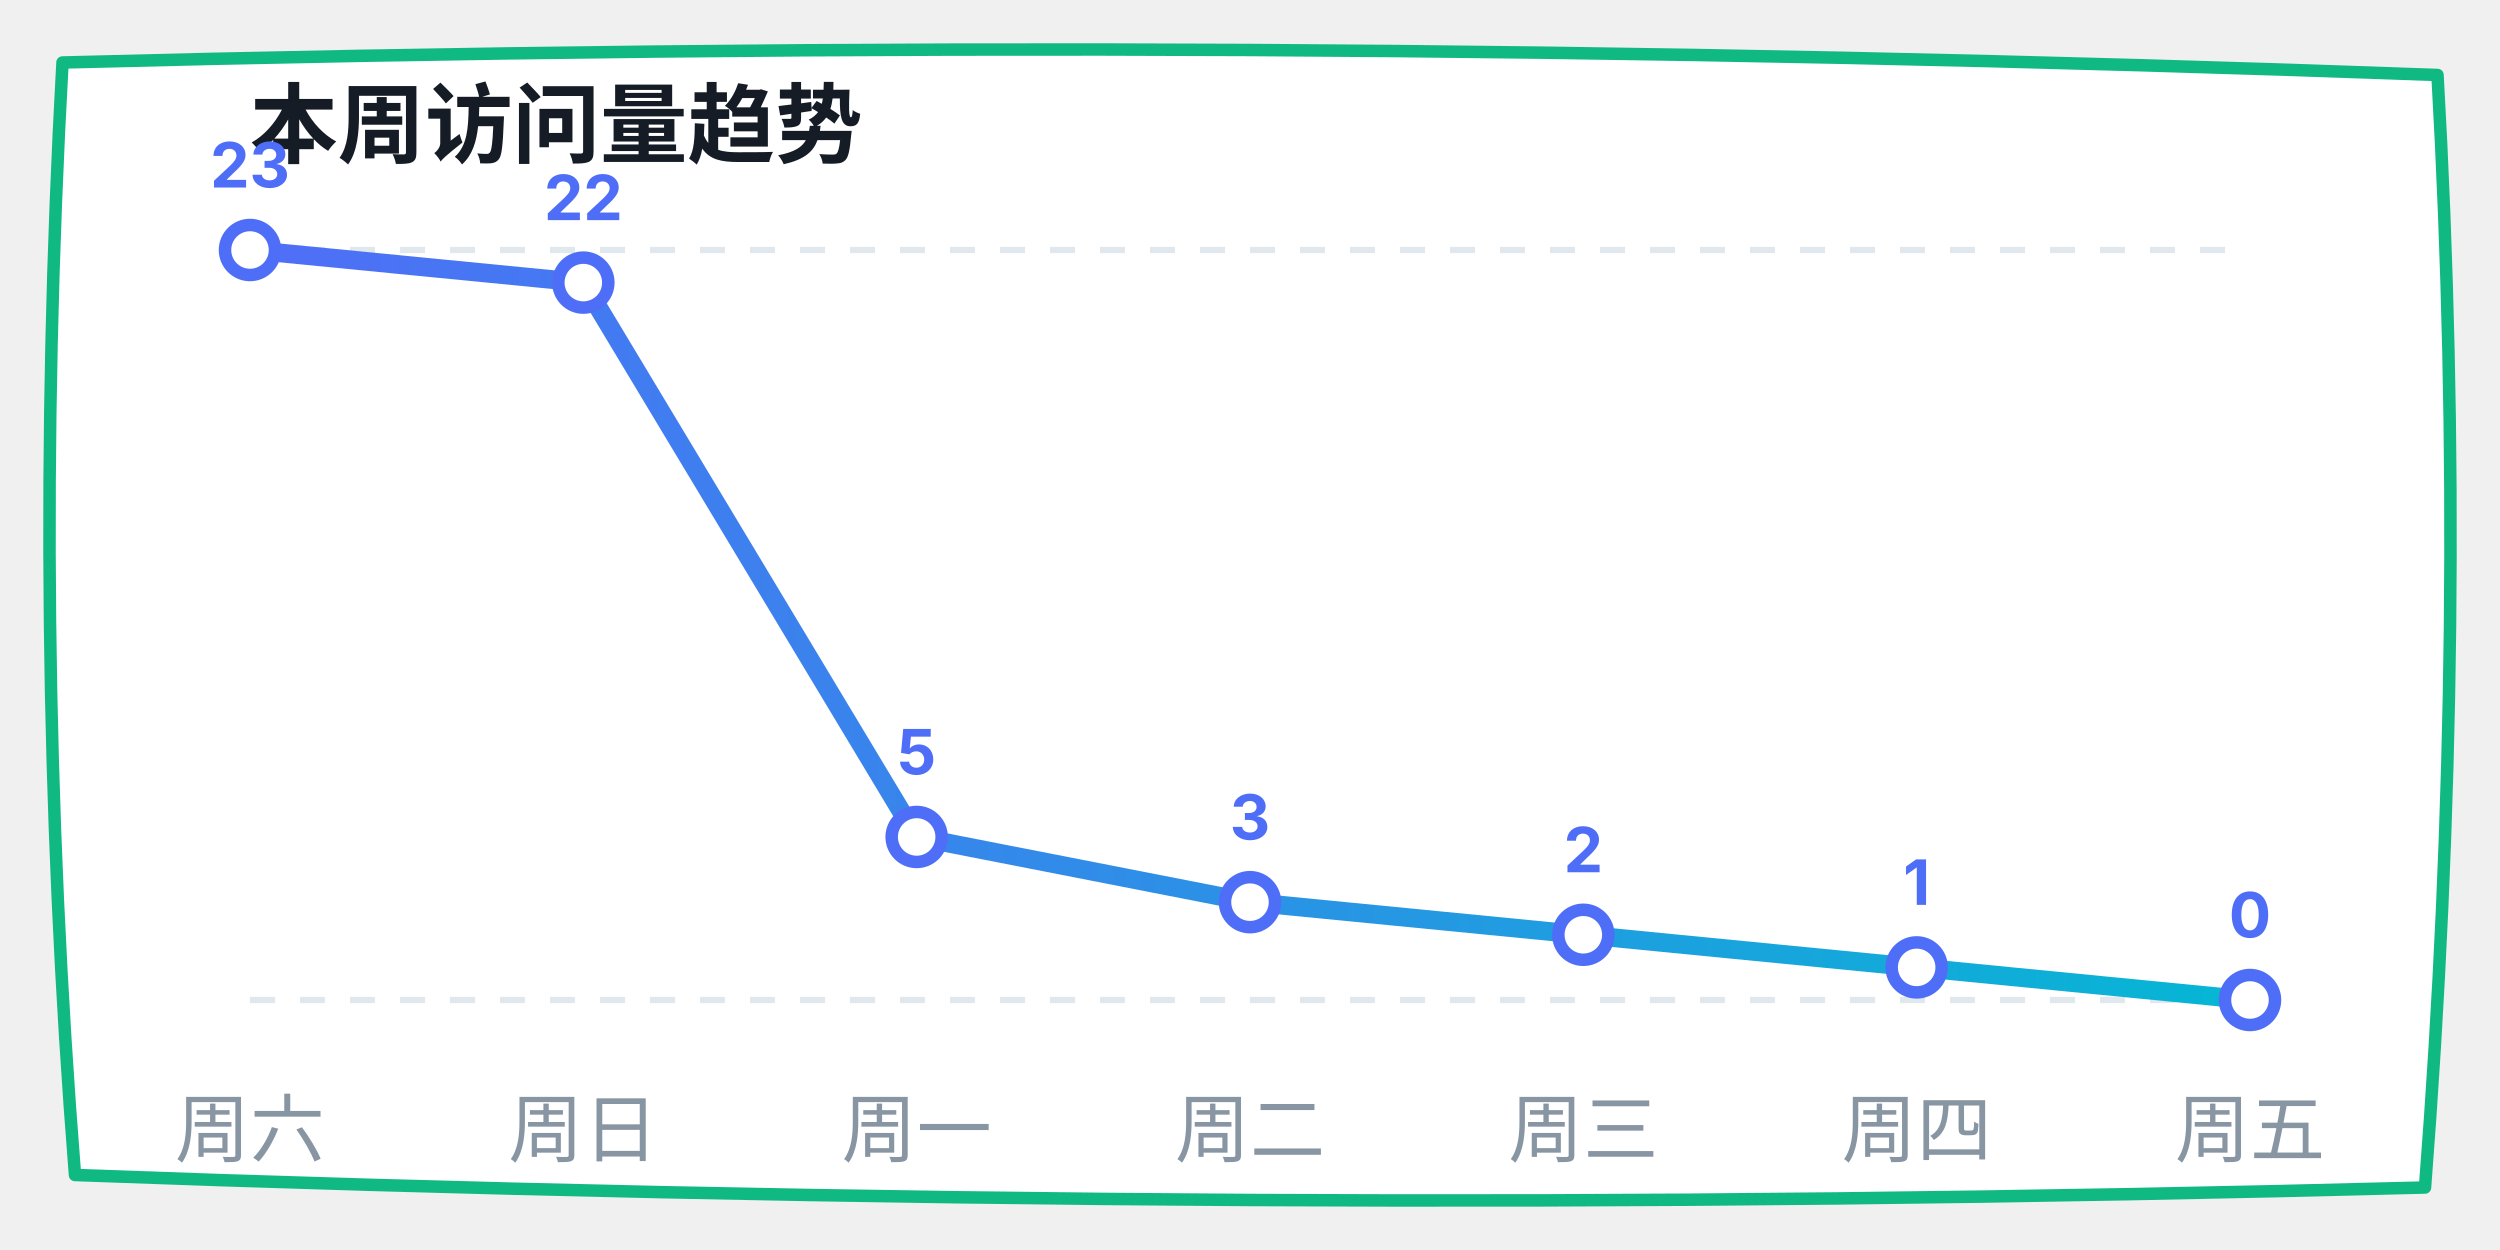
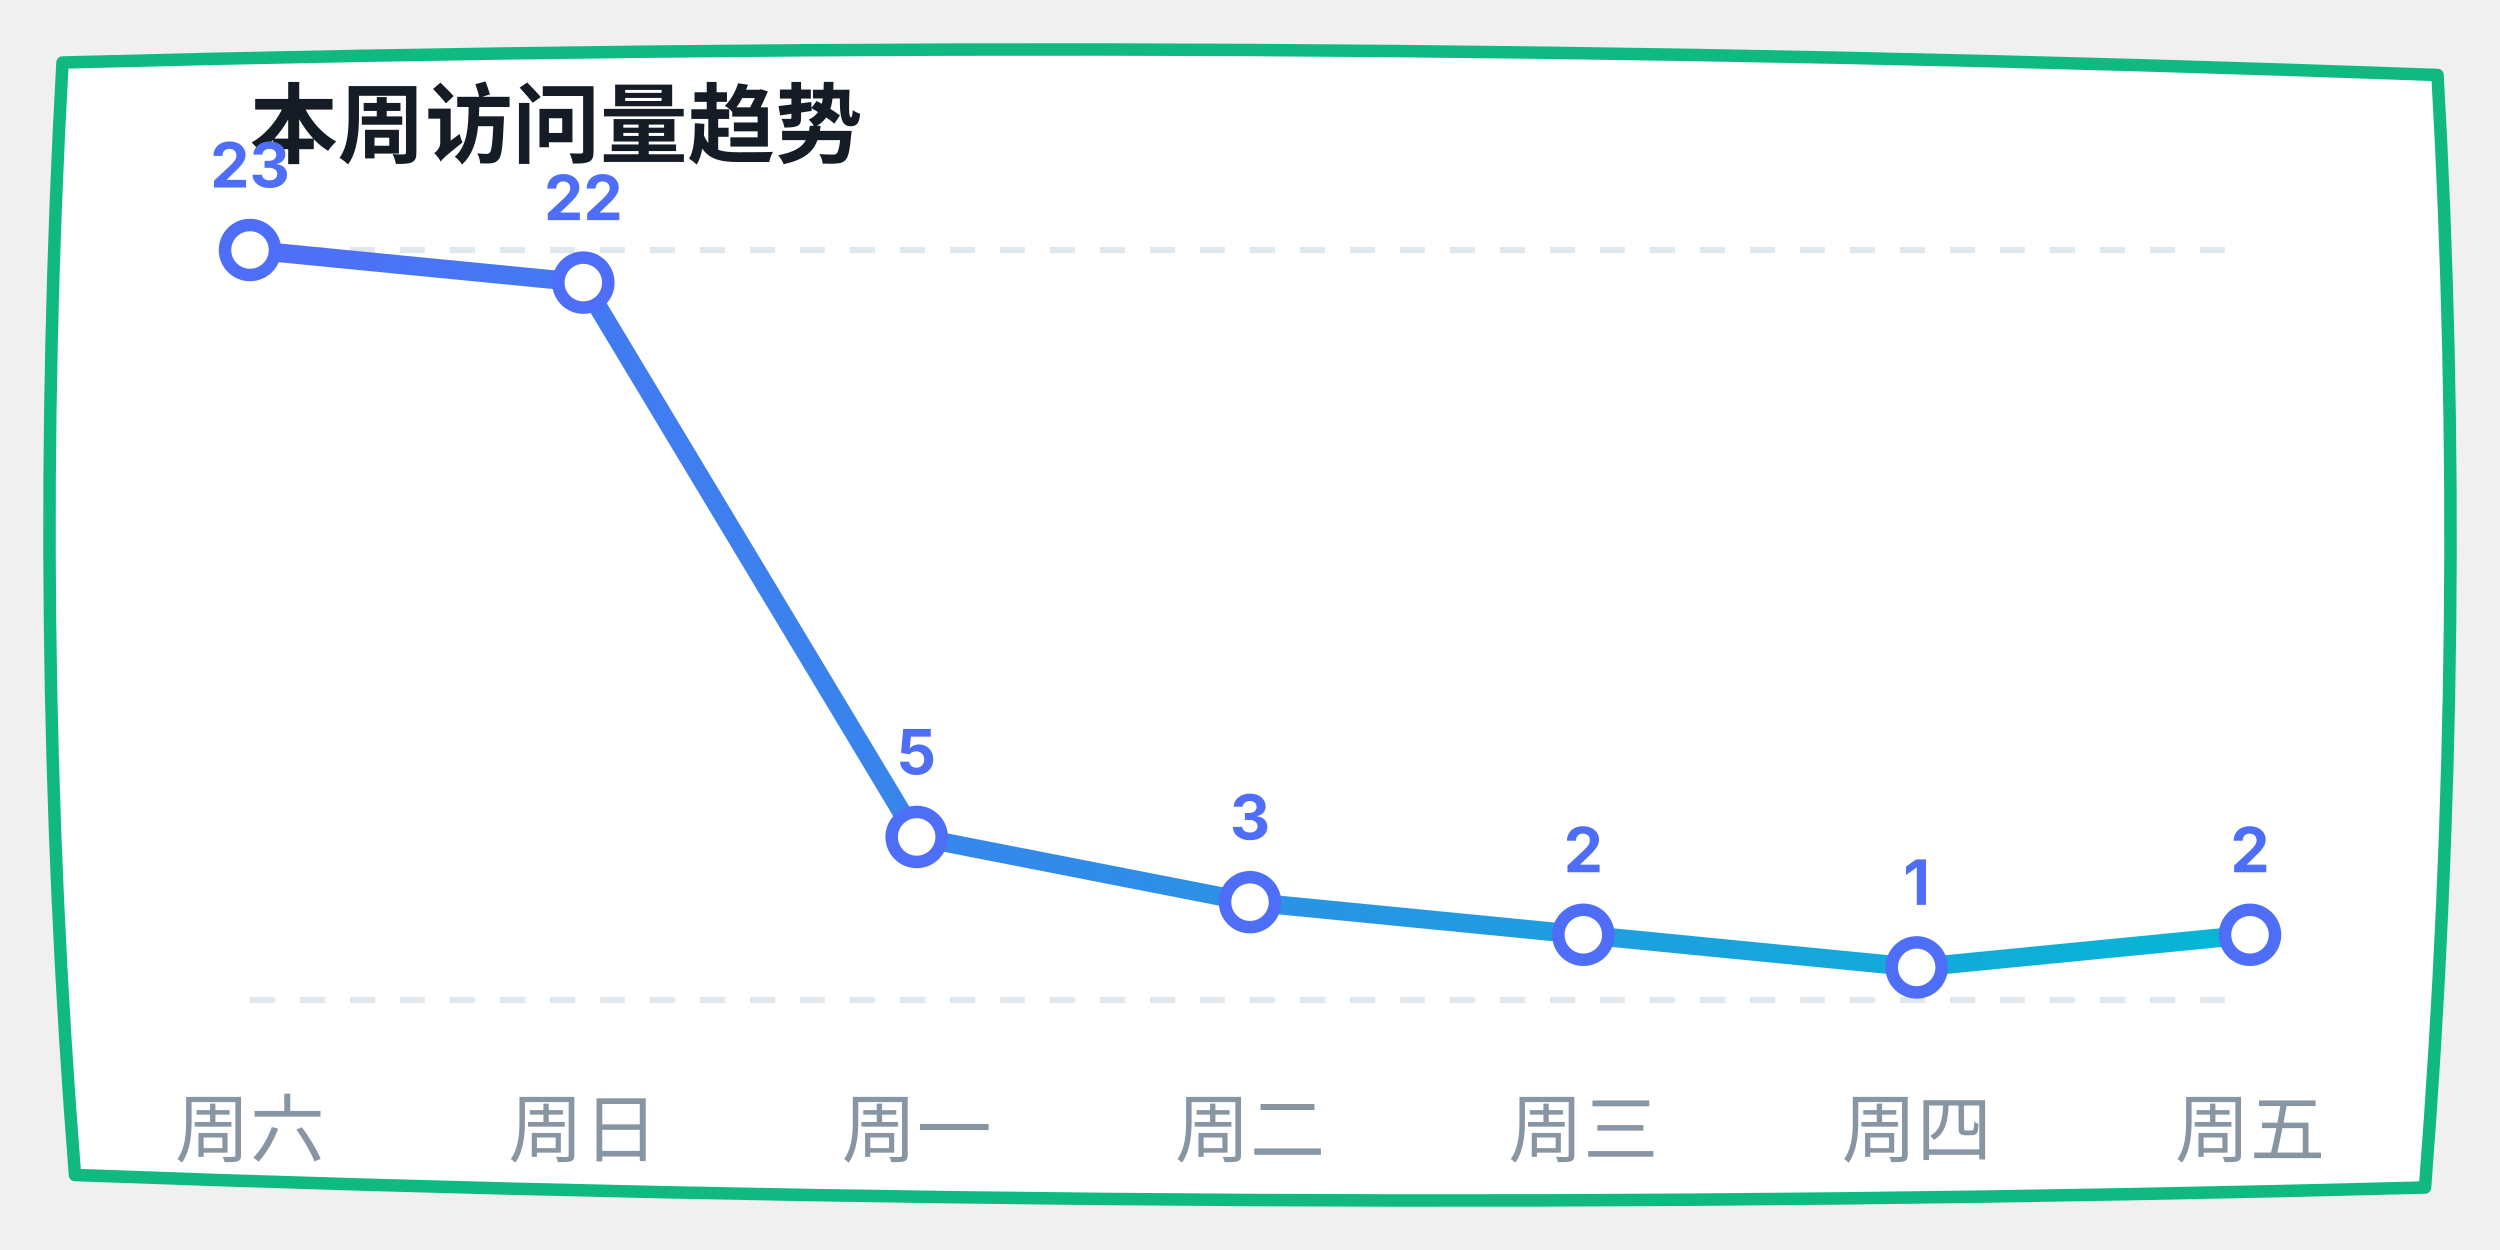
<svg xmlns="http://www.w3.org/2000/svg" width="400" height="200" viewBox="0 0 400 200">
  <defs>
    <linearGradient id="lineGrad" x1="0%" y1="0%" x2="100%" y2="0%">
      <stop offset="0%" stop-color="#4f6ef7" />
      <stop offset="100%" stop-color="#06b6d4" />
    </linearGradient>
  </defs>
  <path d="M 10,10 Q 200,5 390,12 Q 395,100 388,190 Q 200,195 12,188 Q 5,100 10,10 Z" fill="#ffffff" stroke="#10b981" stroke-width="2" stroke-linecap="round" stroke-linejoin="round" />
  <text x="40" y="25" font-family="-apple-system, sans-serif" font-size="14" fill="#151c25" font-weight="bold">本周访问量趋势</text>
  <line x1="40" y1="40" x2="360" y2="40" stroke="#e0e7ed" stroke-dasharray="4" />
  <line x1="40" y1="160" x2="360" y2="160" stroke="#e0e7ed" stroke-dasharray="4" />
-   <polyline points="40,40 93.333,45.217 146.667,133.913 200,144.348 253.333,149.565 306.667,154.783 360,160" fill="none" stroke="url(#lineGrad)" stroke-width="3" stroke-linecap="round" stroke-linejoin="round" />
+   <polyline points="40,40 93.333,45.217 146.667,133.913 200,144.348 253.333,149.565 306.667,154.783 360,149.565" fill="none" stroke="url(#lineGrad)" stroke-width="3" stroke-linecap="round" stroke-linejoin="round" />
  <circle cx="40" cy="40" r="4" fill="#ffffff" stroke="#4f6ef7" stroke-width="2" />
  <text x="40" y="30" font-family="-apple-system, sans-serif" font-size="10" fill="#4f6ef7" font-weight="bold" text-anchor="middle">23</text>
  <circle cx="93.333" cy="45.217" r="4" fill="#ffffff" stroke="#4f6ef7" stroke-width="2" />
  <text x="93.333" y="35.217" font-family="-apple-system, sans-serif" font-size="10" fill="#4f6ef7" font-weight="bold" text-anchor="middle">22</text>
  <circle cx="146.667" cy="133.913" r="4" fill="#ffffff" stroke="#4f6ef7" stroke-width="2" />
  <text x="146.667" y="123.913" font-family="-apple-system, sans-serif" font-size="10" fill="#4f6ef7" font-weight="bold" text-anchor="middle">5</text>
  <circle cx="200" cy="144.348" r="4" fill="#ffffff" stroke="#4f6ef7" stroke-width="2" />
  <text x="200" y="134.348" font-family="-apple-system, sans-serif" font-size="10" fill="#4f6ef7" font-weight="bold" text-anchor="middle">3</text>
  <circle cx="253.333" cy="149.565" r="4" fill="#ffffff" stroke="#4f6ef7" stroke-width="2" />
  <text x="253.333" y="139.565" font-family="-apple-system, sans-serif" font-size="10" fill="#4f6ef7" font-weight="bold" text-anchor="middle">2</text>
  <circle cx="306.667" cy="154.783" r="4" fill="#ffffff" stroke="#4f6ef7" stroke-width="2" />
  <text x="306.667" y="144.783" font-family="-apple-system, sans-serif" font-size="10" fill="#4f6ef7" font-weight="bold" text-anchor="middle">1</text>
-   <circle cx="360" cy="160" r="4" fill="#ffffff" stroke="#4f6ef7" stroke-width="2" />
-   <text x="360" y="150" font-family="-apple-system, sans-serif" font-size="10" fill="#4f6ef7" font-weight="bold" text-anchor="middle">0</text>
+   <circle cx="360" cy="149.565" r="4" fill="#ffffff" stroke="#4f6ef7" stroke-width="2" />
+   <text x="360" y="139.565" font-family="-apple-system, sans-serif" font-size="10" fill="#4f6ef7" font-weight="bold" text-anchor="middle">2</text>
  <text x="40" y="185" font-family="-apple-system, sans-serif" font-size="12" fill="#8895a3" text-anchor="middle">周六</text>
  <text x="93.333" y="185" font-family="-apple-system, sans-serif" font-size="12" fill="#8895a3" text-anchor="middle">周日</text>
  <text x="146.667" y="185" font-family="-apple-system, sans-serif" font-size="12" fill="#8895a3" text-anchor="middle">周一</text>
  <text x="200" y="185" font-family="-apple-system, sans-serif" font-size="12" fill="#8895a3" text-anchor="middle">周二</text>
  <text x="253.333" y="185" font-family="-apple-system, sans-serif" font-size="12" fill="#8895a3" text-anchor="middle">周三</text>
  <text x="306.667" y="185" font-family="-apple-system, sans-serif" font-size="12" fill="#8895a3" text-anchor="middle">周四</text>
  <text x="360" y="185" font-family="-apple-system, sans-serif" font-size="12" fill="#8895a3" text-anchor="middle">周五</text>
</svg>
